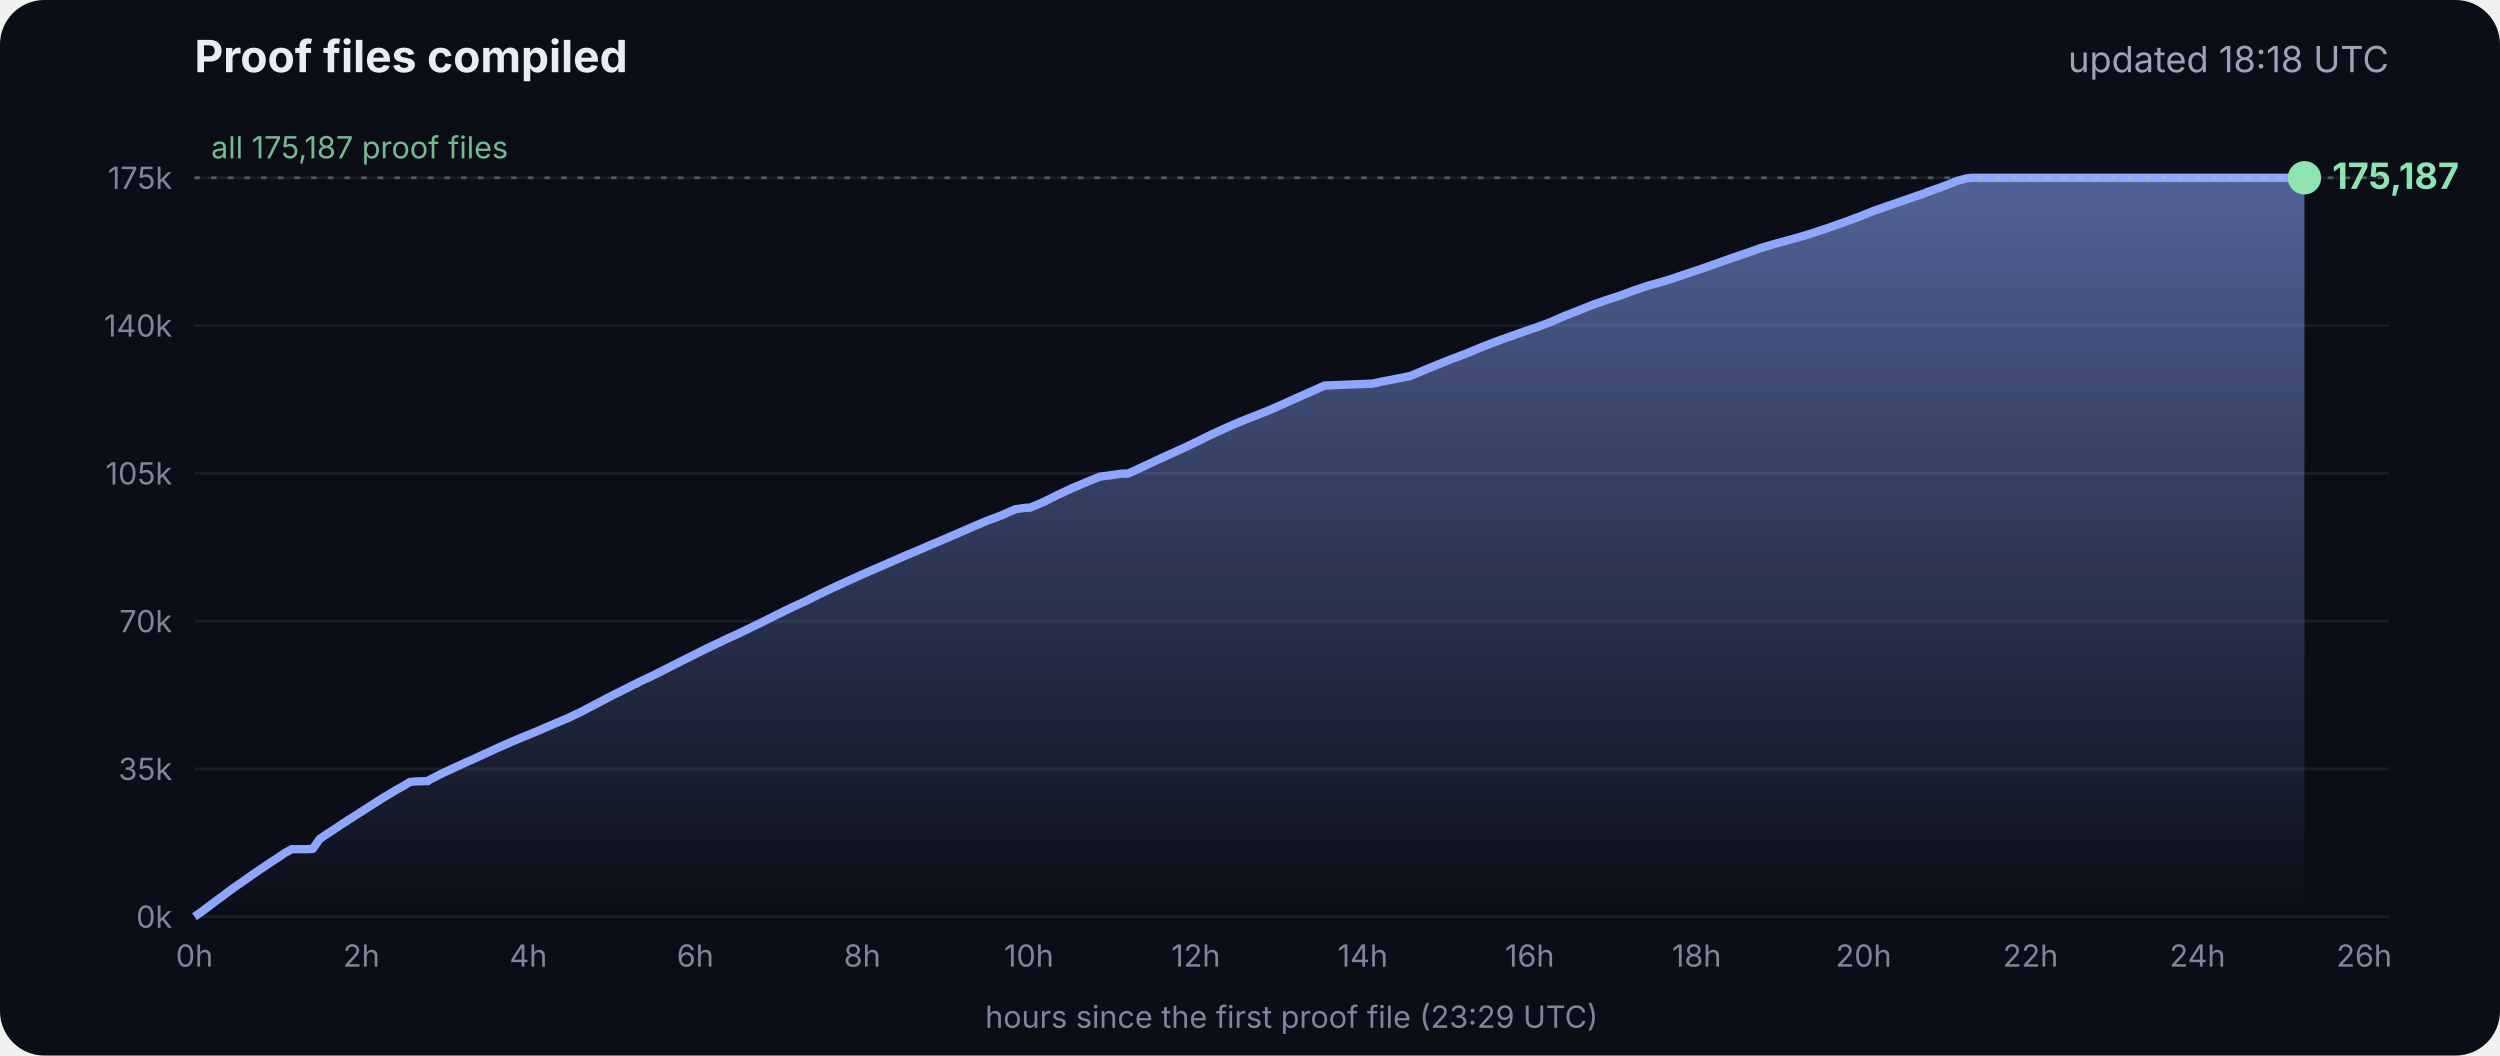
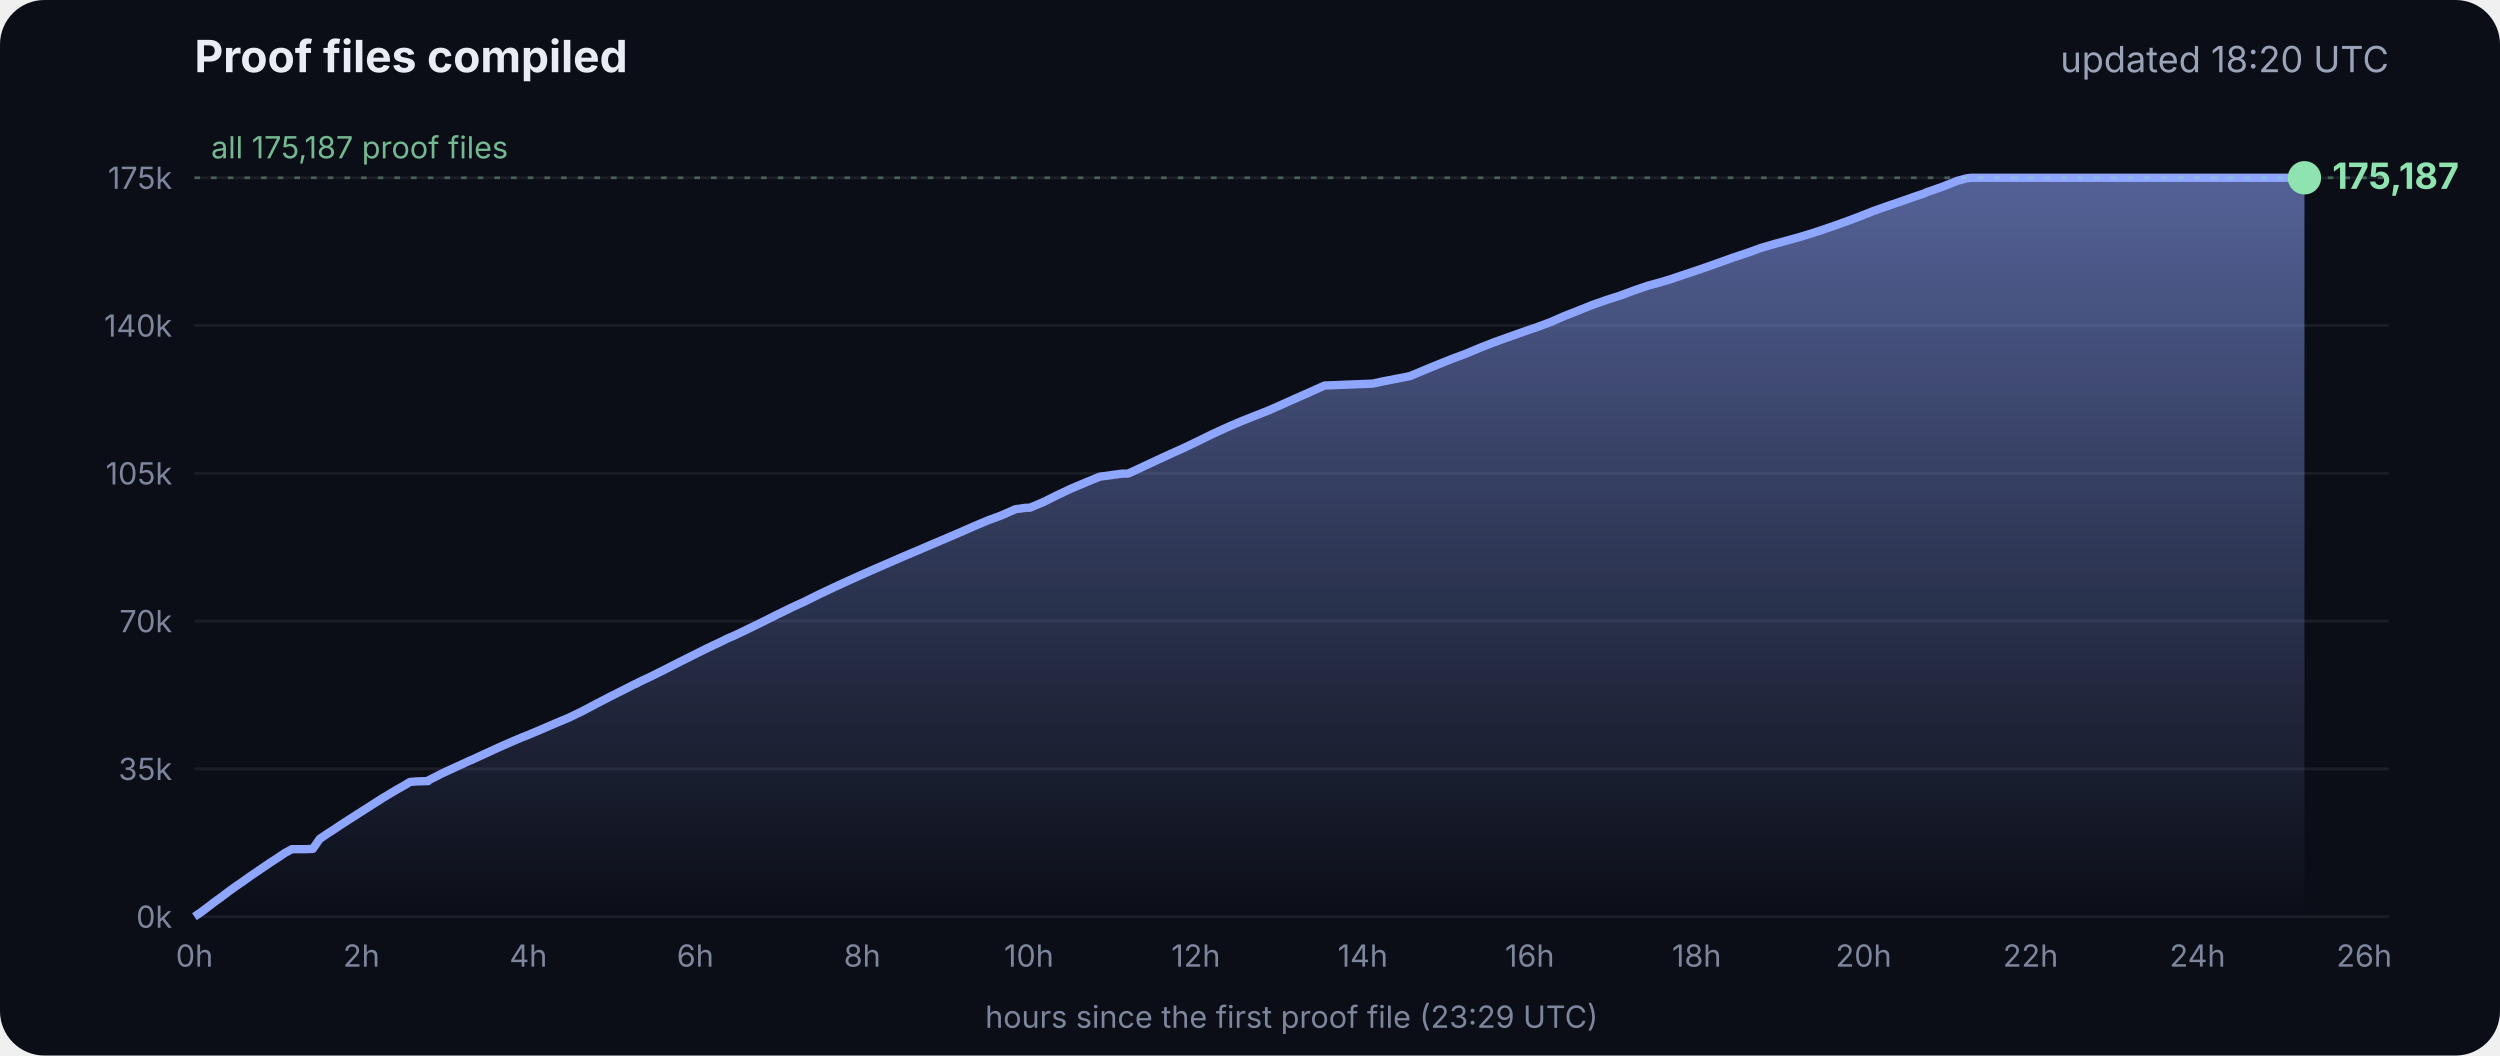
<svg xmlns="http://www.w3.org/2000/svg" viewBox="0 0 900 380" font-family="Inter, -apple-system, Segoe UI, sans-serif">
  <defs>
    <linearGradient id="g" x1="0" y1="0" x2="0" y2="1">
      <stop offset="0" stop-color="#8fa6ff" stop-opacity=".55" />
      <stop offset="1" stop-color="#8fa6ff" stop-opacity="0" />
    </linearGradient>
  </defs>
  <rect width="900" height="380" rx="16" fill="#0b0e17" />
  <text x="70" y="26" fill="#e8ecf5" font-size="16" font-weight="700">Proof files compiled</text>
-   <text x="860" y="26" fill="#9aa3b8" font-size="13" text-anchor="end">updated 18:18 UTC</text>
+   <text x="860" y="26" fill="#9aa3b8" font-size="13" text-anchor="end">updated 18:20 UTC</text>
  <line x1="70" x2="860" y1="330.0" y2="330.0" stroke="#ffffff" stroke-opacity=".07" />
  <text x="62" y="334.0" fill="#7d869c" font-size="11" text-anchor="end">0k</text>
  <line x1="70" x2="860" y1="276.8" y2="276.8" stroke="#ffffff" stroke-opacity=".07" />
  <text x="62" y="280.8" fill="#7d869c" font-size="11" text-anchor="end">35k</text>
  <line x1="70" x2="860" y1="223.6" y2="223.6" stroke="#ffffff" stroke-opacity=".07" />
  <text x="62" y="227.6" fill="#7d869c" font-size="11" text-anchor="end">70k</text>
  <line x1="70" x2="860" y1="170.4" y2="170.4" stroke="#ffffff" stroke-opacity=".07" />
  <text x="62" y="174.4" fill="#7d869c" font-size="11" text-anchor="end">105k</text>
  <line x1="70" x2="860" y1="117.2" y2="117.2" stroke="#ffffff" stroke-opacity=".07" />
  <text x="62" y="121.2" fill="#7d869c" font-size="11" text-anchor="end">140k</text>
  <line x1="70" x2="860" y1="64.0" y2="64.0" stroke="#ffffff" stroke-opacity=".07" />
  <text x="62" y="68.0" fill="#7d869c" font-size="11" text-anchor="end">175k</text>
  <text x="70.0" y="348" fill="#7d869c" font-size="11" text-anchor="middle">0h</text>
  <text x="130.1" y="348" fill="#7d869c" font-size="11" text-anchor="middle">2h</text>
  <text x="190.2" y="348" fill="#7d869c" font-size="11" text-anchor="middle">4h</text>
  <text x="250.3" y="348" fill="#7d869c" font-size="11" text-anchor="middle">6h</text>
  <text x="310.4" y="348" fill="#7d869c" font-size="11" text-anchor="middle">8h</text>
  <text x="370.4" y="348" fill="#7d869c" font-size="11" text-anchor="middle">10h</text>
  <text x="430.5" y="348" fill="#7d869c" font-size="11" text-anchor="middle">12h</text>
  <text x="490.6" y="348" fill="#7d869c" font-size="11" text-anchor="middle">14h</text>
  <text x="550.7" y="348" fill="#7d869c" font-size="11" text-anchor="middle">16h</text>
  <text x="610.8" y="348" fill="#7d869c" font-size="11" text-anchor="middle">18h</text>
  <text x="670.9" y="348" fill="#7d869c" font-size="11" text-anchor="middle">20h</text>
  <text x="731.0" y="348" fill="#7d869c" font-size="11" text-anchor="middle">22h</text>
  <text x="791.1" y="348" fill="#7d869c" font-size="11" text-anchor="middle">24h</text>
  <text x="851.1" y="348" fill="#7d869c" font-size="11" text-anchor="middle">26h</text>
  <polygon points="70.0,330.0 70.0,330.0 72.5,328.3 75.0,326.4 77.5,324.5 80.0,322.7 82.5,320.8 85.0,319.0 87.5,317.3 90.0,315.5 92.5,313.8 95.0,312.1 97.5,310.4 100.0,308.8 102.5,307.1 105.1,305.7 107.6,305.7 110.1,305.7 112.6,305.6 115.1,302.0 117.6,300.3 120.1,298.7 122.6,297.0 125.1,295.4 127.6,293.8 130.1,292.2 132.6,290.6 135.1,289.0 137.6,287.4 140.1,285.9 142.6,284.4 145.1,283.0 147.6,281.5 150.1,281.3 153.5,281.2 153.7,281.2 154.1,281.2 154.3,280.9 159.4,278.3 164.4,276.0 169.4,273.7 169.5,273.7 174.5,271.4 179.5,269.1 184.5,266.9 188.3,265.3 189.6,264.8 194.6,262.7 199.7,260.5 204.7,258.4 209.7,256.0 214.8,253.3 219.8,250.7 224.8,248.2 228.5,246.3 228.9,246.2 229.5,245.9 229.5,245.8 234.6,243.4 239.6,240.9 244.7,238.3 249.7,235.8 254.7,233.3 259.8,230.9 261.8,229.9 264.8,228.6 269.8,226.2 274.9,223.7 279.9,221.2 285.0,218.7 290.0,216.4 295.0,213.9 300.1,211.5 305.1,209.2 310.2,206.9 315.2,204.7 320.3,202.5 325.3,200.3 330.3,198.2 335.4,196.0 340.4,193.9 345.5,191.7 350.5,189.5 355.5,187.4 360.6,185.5 365.6,183.3 369.3,182.8 370.7,182.8 375.7,180.7 380.7,178.2 385.8,175.8 390.8,173.7 395.9,171.6 404.0,170.5 406.1,170.5 411.1,168.2 416.2,165.8 421.2,163.5 426.3,161.2 431.3,158.8 436.4,156.3 441.4,154.0 446.5,151.8 451.5,149.8 456.6,147.8 461.6,145.6 466.7,143.3 471.7,141.1 476.8,138.8 494.1,138.1 497.3,137.4 507.6,135.4 512.6,133.3 517.7,131.2 522.7,129.2 527.8,127.3 532.8,125.2 537.9,123.2 542.9,121.4 548.0,119.6 551.4,118.4 553.0,117.9 553.5,117.7 558.1,116.0 563.1,113.8 568.2,111.8 573.2,109.8 578.3,108.0 583.3,106.4 588.4,104.5 593.4,102.8 598.5,101.4 602.4,100.2 603.5,99.8 608.6,98.1 613.6,96.4 618.7,94.6 623.7,92.8 628.8,91.1 633.8,89.3 635.5,88.8 638.9,87.8 644.0,86.4 649.0,85.0 654.1,83.4 659.1,81.7 664.2,79.9 669.3,78.0 674.3,76.0 679.4,74.2 684.4,72.5 689.5,70.7 692.8,69.6 693.6,69.2 694.5,68.9 699.6,67.1 704.6,65.1 708.0,64.2 708.8,64.1 709.7,64.0 713.4,64.0 715.2,64.0 718.5,64.0 723.5,64.0 728.6,64.0 733.7,64.0 738.7,64.0 743.7,64.0 748.8,64.0 753.9,64.0 758.9,64.0 764.0,64.0 769.0,64.0 774.1,64.0 779.1,64.0 784.2,64.0 789.2,64.0 794.3,64.0 797.0,64.0 798.2,64.0 799.3,64.0 804.4,64.0 809.4,64.0 814.5,64.0 818.9,64.0 819.1,64.0 819.5,64.0 822.0,64.0 824.6,64.0 826.0,64.0 826.0,64.0 826.4,64.0 828.9,64.0 829.2,64.0 829.6,64.0 829.6,330.0" fill="url(#g)" />
  <polyline points="70.0,330.0 72.5,328.3 75.0,326.4 77.5,324.5 80.0,322.7 82.5,320.8 85.0,319.0 87.5,317.3 90.0,315.5 92.5,313.8 95.0,312.1 97.5,310.4 100.0,308.8 102.5,307.1 105.1,305.7 107.6,305.7 110.1,305.7 112.6,305.6 115.1,302.0 117.6,300.3 120.1,298.7 122.6,297.0 125.1,295.4 127.6,293.8 130.1,292.2 132.6,290.6 135.1,289.0 137.6,287.4 140.1,285.9 142.6,284.4 145.1,283.0 147.6,281.5 150.1,281.3 153.5,281.2 153.7,281.2 154.1,281.2 154.3,280.9 159.4,278.3 164.4,276.0 169.4,273.7 169.5,273.7 174.5,271.4 179.5,269.1 184.5,266.9 188.3,265.3 189.6,264.8 194.6,262.7 199.7,260.5 204.7,258.4 209.7,256.0 214.8,253.3 219.8,250.7 224.8,248.2 228.5,246.3 228.9,246.2 229.5,245.9 229.5,245.8 234.6,243.4 239.6,240.9 244.7,238.3 249.7,235.8 254.7,233.3 259.8,230.9 261.8,229.9 264.8,228.6 269.8,226.2 274.9,223.7 279.9,221.2 285.0,218.7 290.0,216.4 295.0,213.9 300.1,211.5 305.1,209.2 310.2,206.9 315.2,204.7 320.3,202.5 325.3,200.3 330.3,198.2 335.4,196.0 340.4,193.9 345.5,191.7 350.5,189.5 355.5,187.4 360.6,185.5 365.6,183.3 369.3,182.8 370.7,182.8 375.7,180.7 380.7,178.2 385.8,175.8 390.8,173.7 395.9,171.6 404.0,170.5 406.1,170.5 411.1,168.2 416.2,165.8 421.2,163.5 426.3,161.2 431.3,158.8 436.4,156.3 441.4,154.0 446.5,151.8 451.5,149.8 456.6,147.8 461.6,145.6 466.7,143.3 471.7,141.1 476.8,138.8 494.1,138.1 497.3,137.4 507.6,135.4 512.6,133.3 517.7,131.2 522.7,129.2 527.8,127.3 532.8,125.2 537.9,123.2 542.9,121.4 548.0,119.6 551.4,118.4 553.0,117.9 553.5,117.7 558.1,116.0 563.1,113.8 568.2,111.8 573.2,109.8 578.3,108.0 583.3,106.4 588.4,104.5 593.4,102.8 598.5,101.4 602.4,100.2 603.5,99.8 608.6,98.1 613.6,96.4 618.7,94.6 623.7,92.8 628.8,91.1 633.8,89.3 635.5,88.8 638.9,87.8 644.0,86.4 649.0,85.0 654.1,83.4 659.1,81.7 664.2,79.9 669.3,78.0 674.3,76.0 679.4,74.2 684.4,72.5 689.5,70.7 692.8,69.6 693.6,69.2 694.5,68.9 699.6,67.1 704.6,65.1 708.0,64.2 708.8,64.1 709.7,64.0 713.4,64.0 715.2,64.0 718.5,64.0 723.5,64.0 728.6,64.0 733.7,64.0 738.7,64.0 743.7,64.0 748.8,64.0 753.9,64.0 758.9,64.0 764.0,64.0 769.0,64.0 774.1,64.0 779.1,64.0 784.2,64.0 789.2,64.0 794.3,64.0 797.0,64.0 798.2,64.0 799.3,64.0 804.4,64.0 809.4,64.0 814.5,64.0 818.9,64.0 819.1,64.0 819.5,64.0 822.0,64.0 824.6,64.0 826.0,64.0 826.0,64.0 826.4,64.0 828.9,64.0 829.2,64.0 829.6,64.0" fill="none" stroke="#8fa6ff" stroke-width="3" stroke-linejoin="round" />
  <circle cx="829.6" cy="64.0" r="6" fill="#8fe3b0" />
  <text x="839.6" y="68.0" fill="#8fe3b0" font-size="13" font-weight="700">175,187</text>
  <line x1="70" x2="860" y1="64.0" y2="64.0" stroke="#8fe3b0" stroke-opacity=".35" stroke-dasharray="2 4" />
  <text x="76" y="57.0" fill="#8fe3b0" fill-opacity=".8" font-size="11">all 175,187 proof files</text>
  <text x="465" y="370" fill="#7d869c" font-size="11" text-anchor="middle">hours since the first proof file (23:29 UTC)</text>
</svg>
